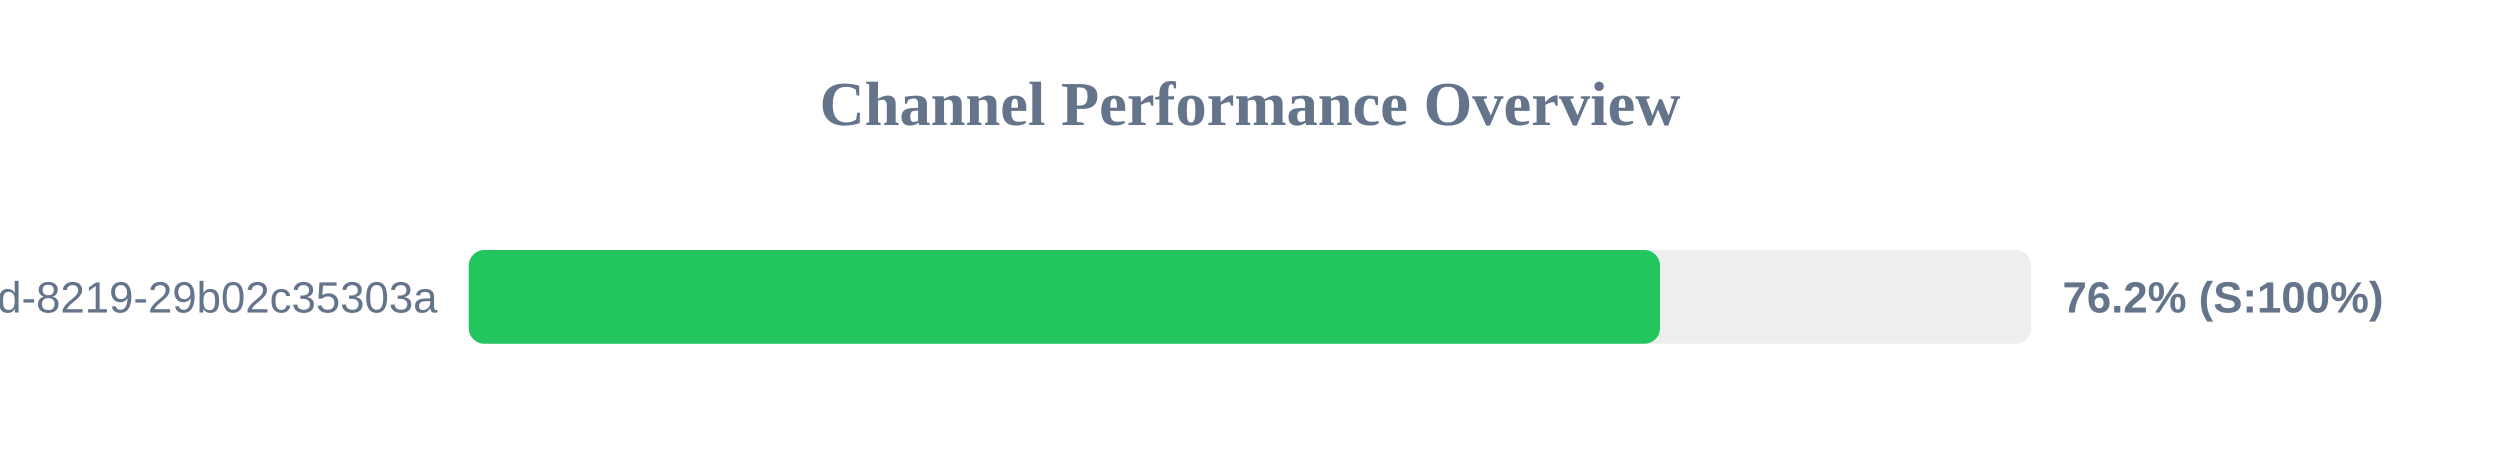
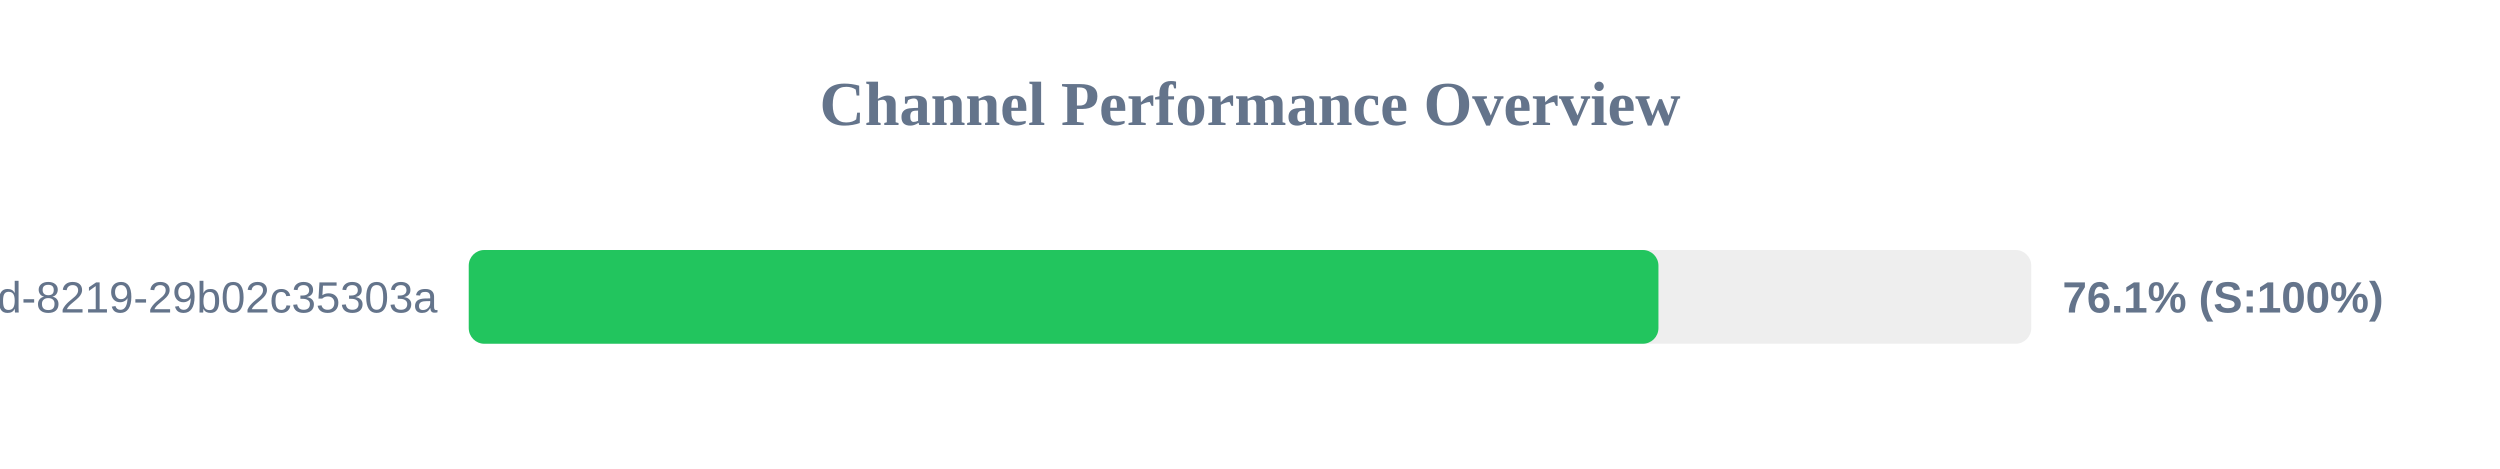
<svg xmlns="http://www.w3.org/2000/svg" width="800" height="150" version="1.1">
  <style>
        .row { font: 14px Arial; fill: #64748b; }
        .score { font: bold 14px Arial; fill: #64748b; }
    </style>
  <text x="400" y="40" text-anchor="middle" font-size="20px" font-weight="bold" fill="#64748b">Channel Performance Overview</text>
  <rect x="150" y="80" width="500" height="30" fill="#eee" rx="5" />
-   <rect x="150" y="80" width="381.2" height="30" fill="#22c55e" rx="5" />
+   <rect x="150" y="80" width="380.7" height="30" fill="#22c55e" rx="5" />
  <text x="140" y="100" text-anchor="end" class="row">?uuid=5eaa121d-4362-444d-8219-29b02c35303a</text>
-   <text x="660" y="100" text-anchor="start" class="score">76.2% (S:100%)</text>
+   <text x="660" y="100" text-anchor="start" class="score">76.1% (S:100%)</text>
</svg>
